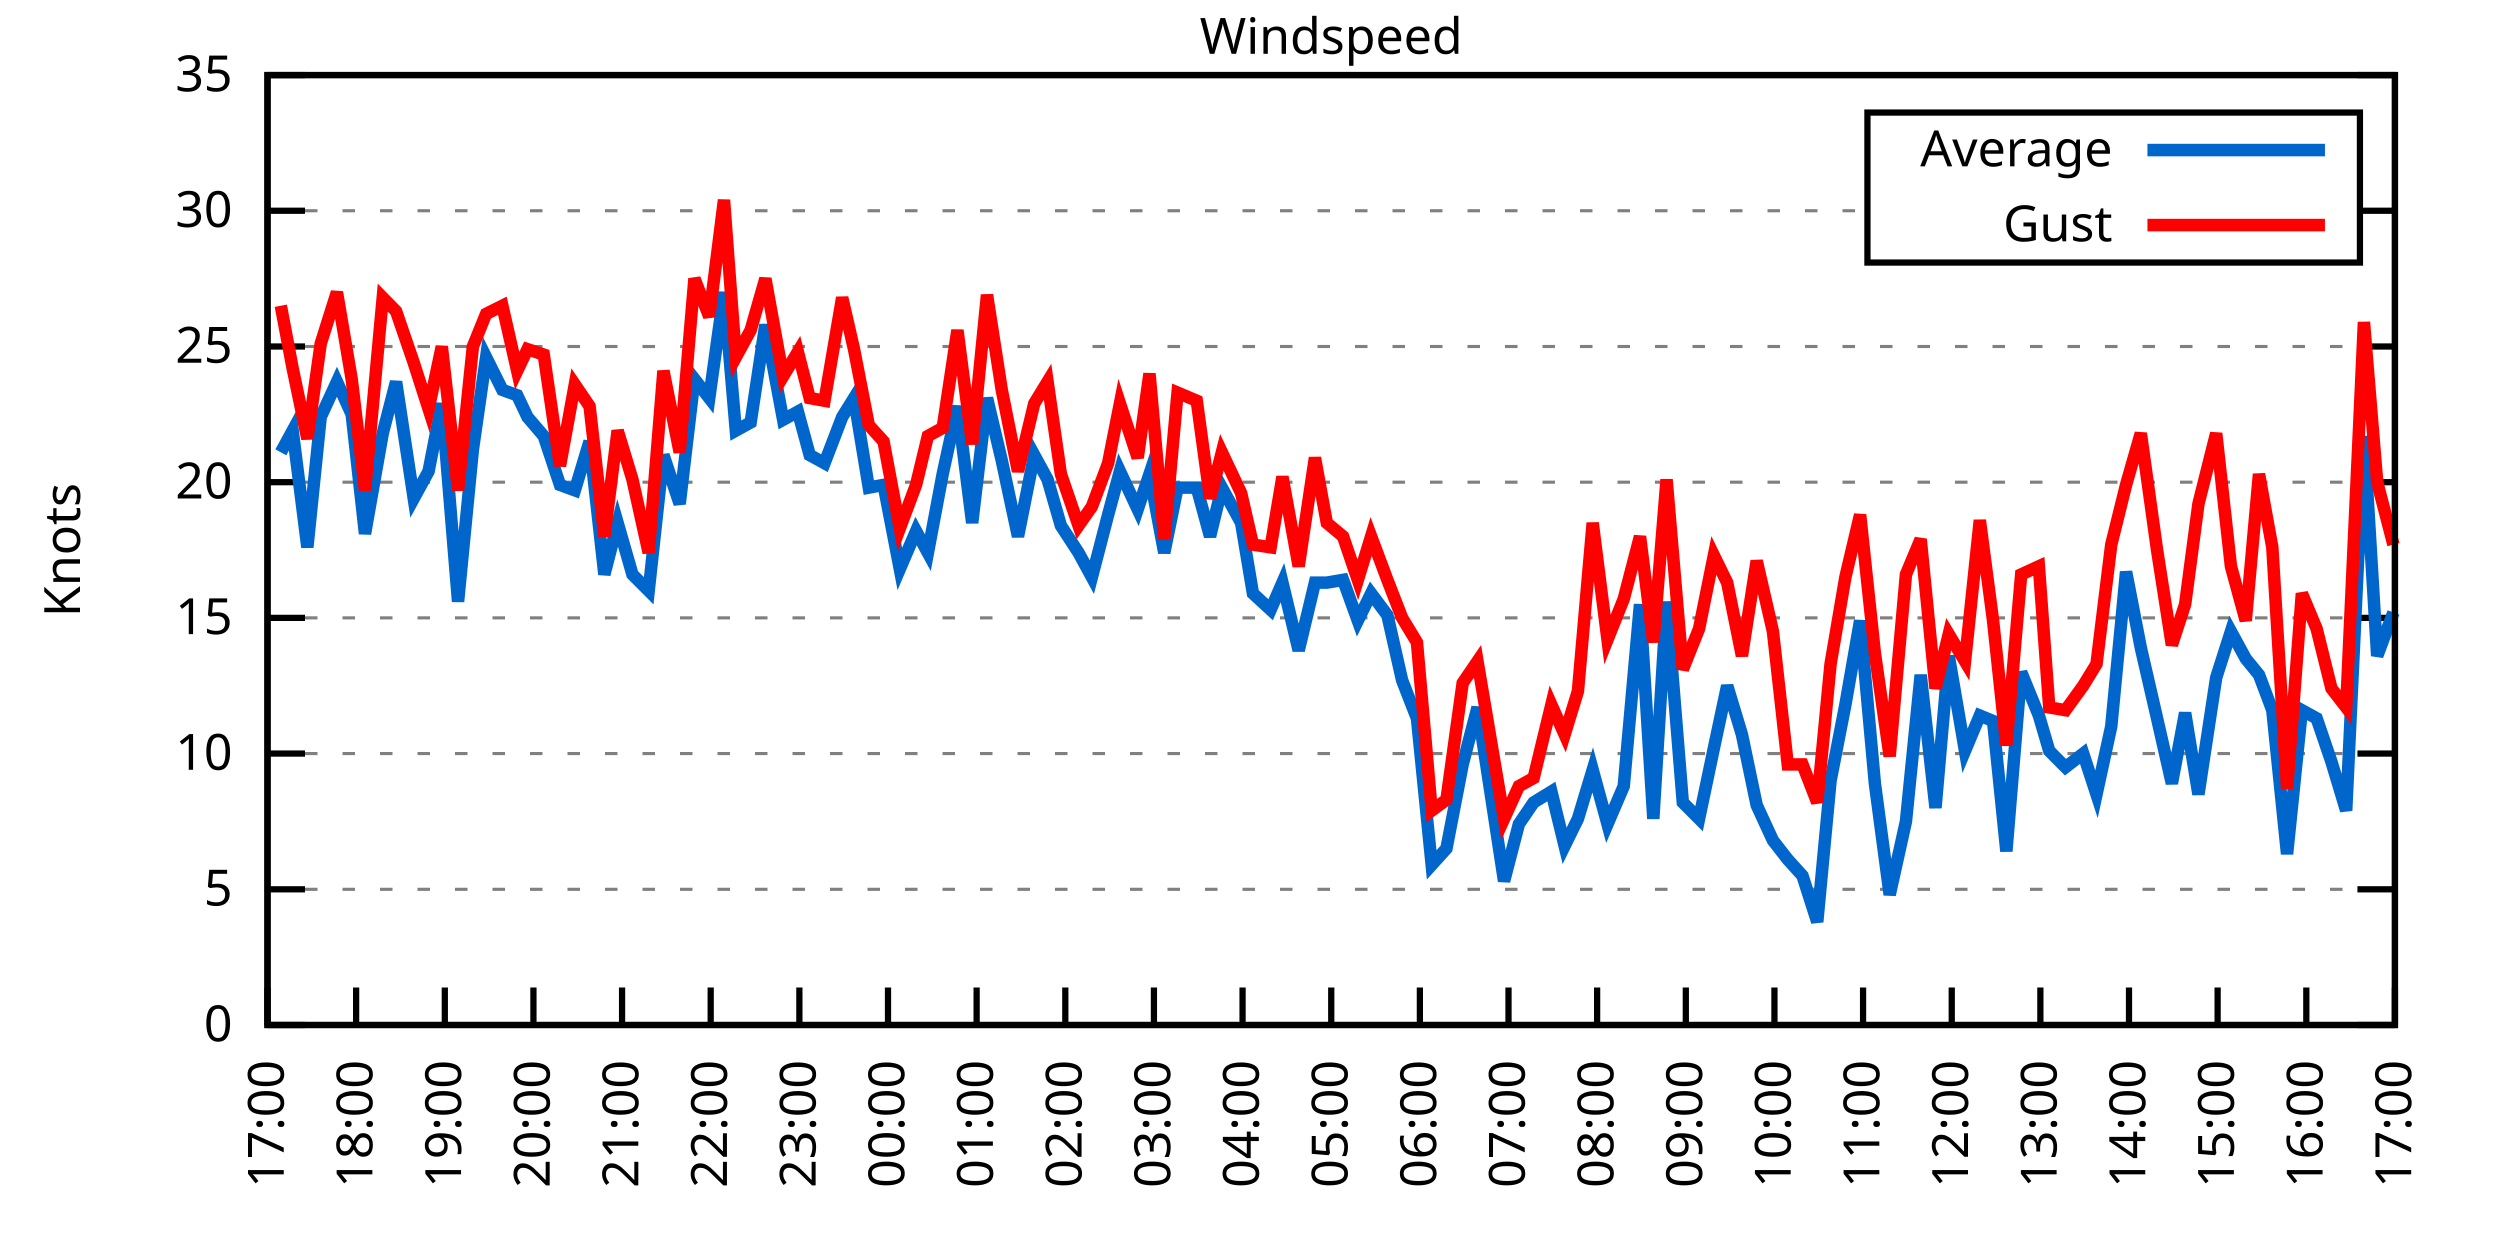
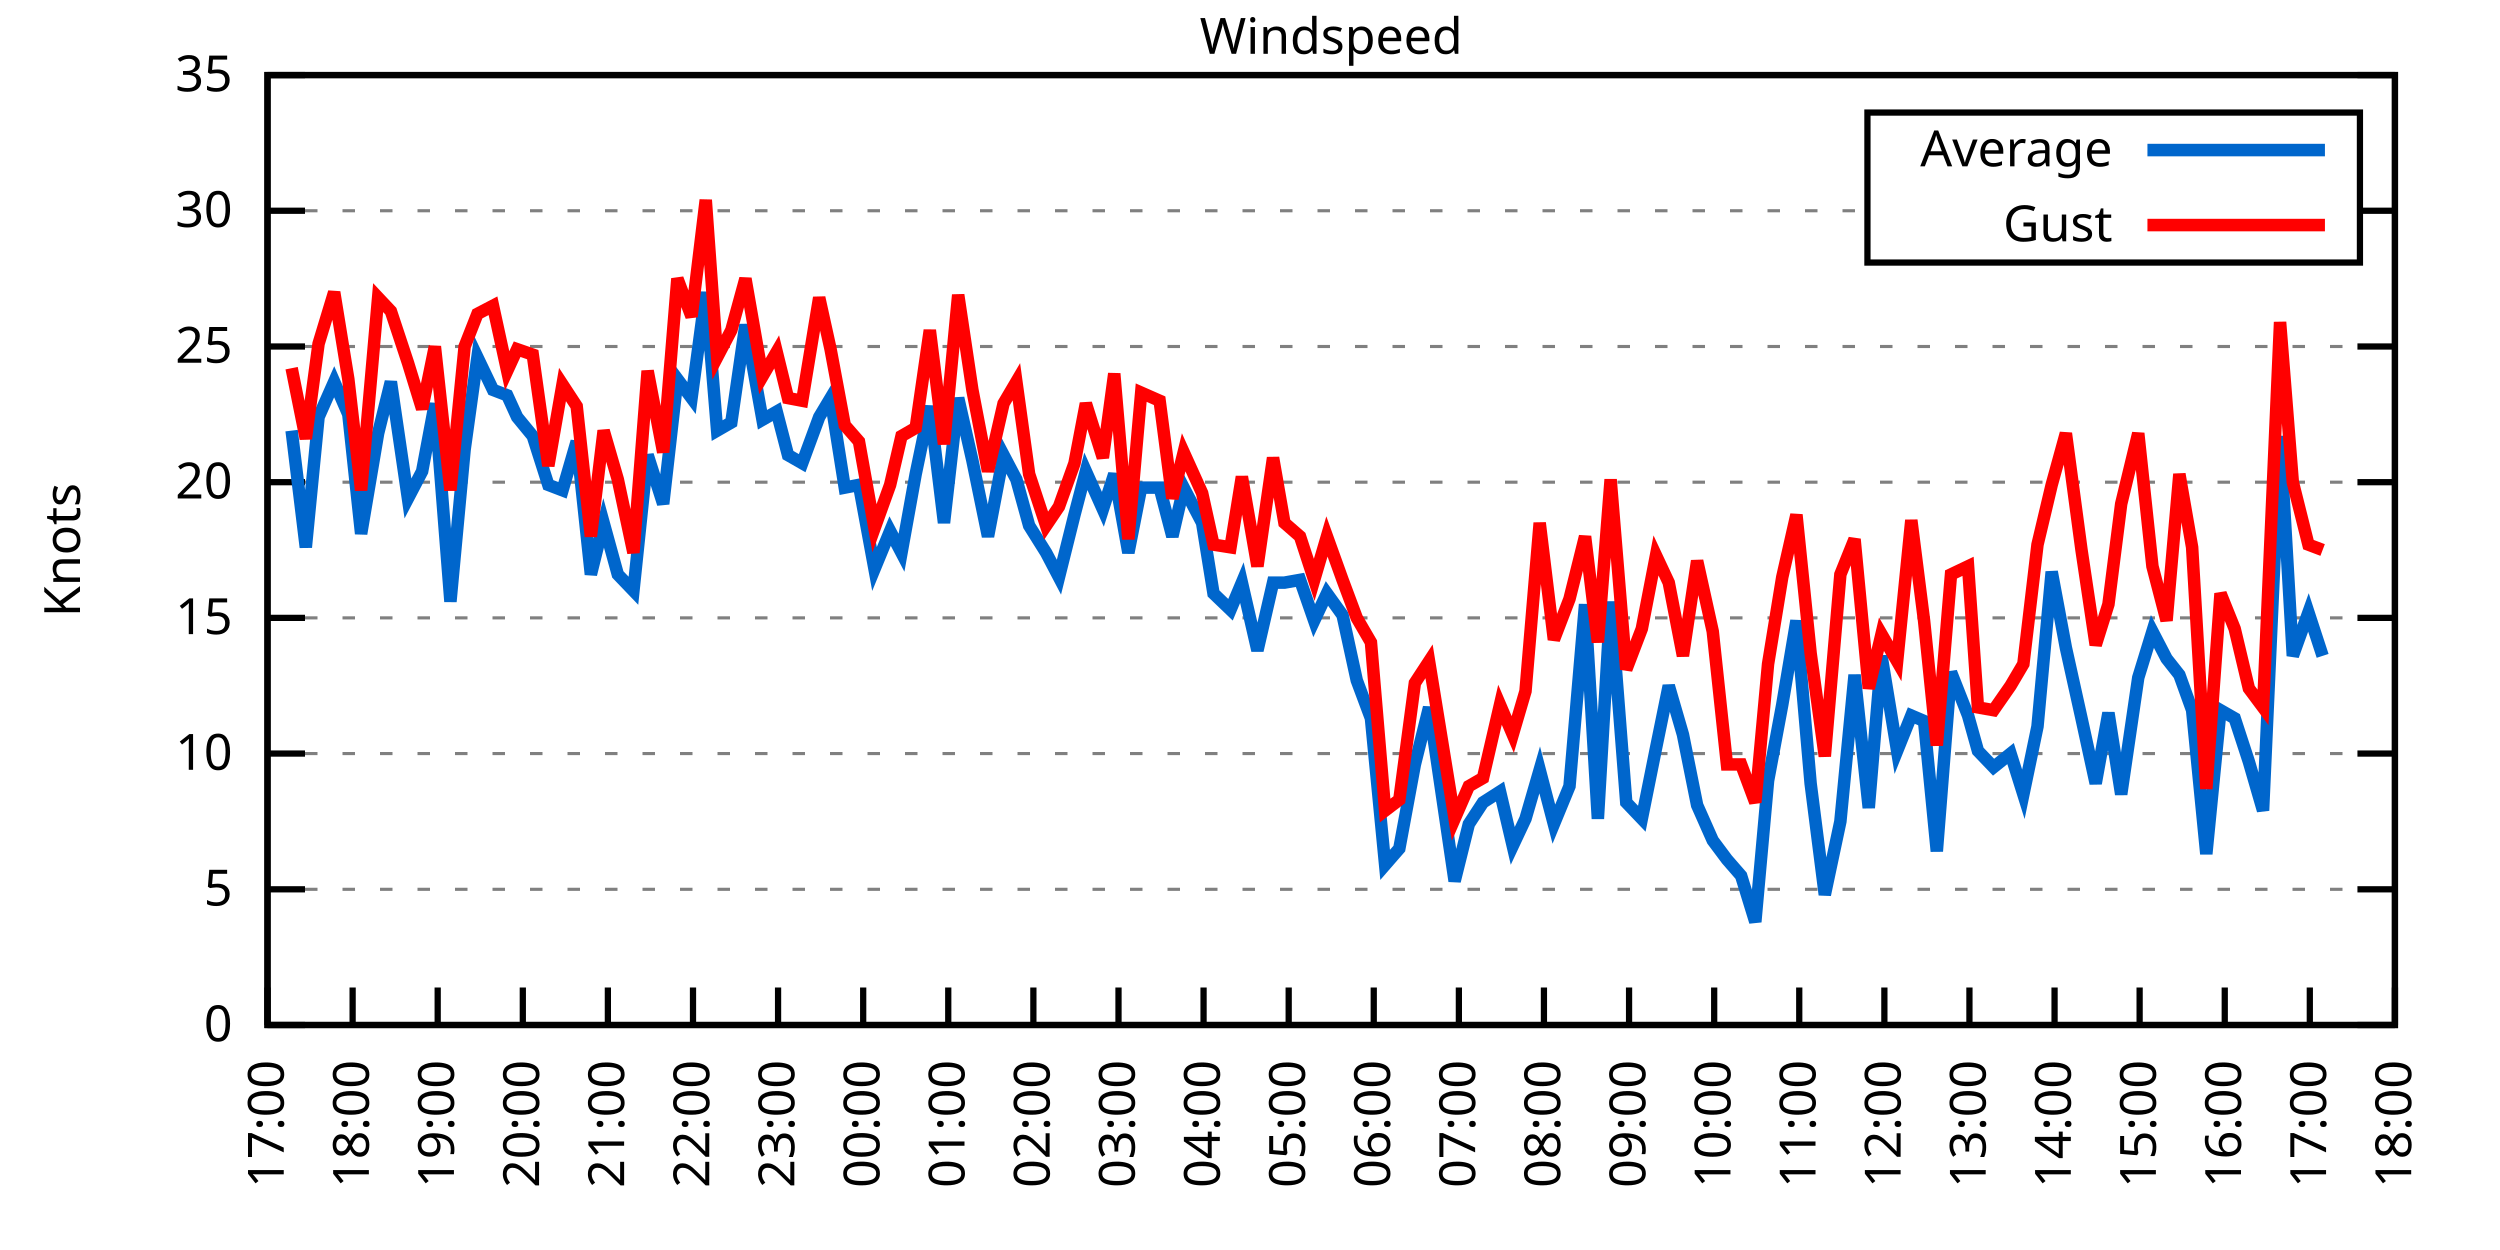
<svg xmlns="http://www.w3.org/2000/svg" xmlns:xlink="http://www.w3.org/1999/xlink" width="400" height="200" viewBox="0 0 400 200">
  <g id="gnuplot_canvas">
    <rect x="0" y="0" width="400" height="200" fill="none" />
    <defs>
      <circle id="gpDot" r="0.5" stroke-width="0.5" stroke="currentColor" />
      <path id="gpPt0" stroke-width="0.333" stroke="currentColor" d="M-1,0 h2 M0,-1 v2" />
      <path id="gpPt1" stroke-width="0.333" stroke="currentColor" d="M-1,-1 L1,1 M1,-1 L-1,1" />
      <path id="gpPt2" stroke-width="0.333" stroke="currentColor" d="M-1,0 L1,0 M0,-1 L0,1 M-1,-1 L1,1 M-1,1 L1,-1" />
      <rect id="gpPt3" stroke-width="0.333" stroke="currentColor" x="-1" y="-1" width="2" height="2" />
      <rect id="gpPt4" stroke-width="0.333" stroke="currentColor" fill="currentColor" x="-1" y="-1" width="2" height="2" />
      <circle id="gpPt5" stroke-width="0.333" stroke="currentColor" cx="0" cy="0" r="1" />
      <use xlink:href="#gpPt5" id="gpPt6" fill="currentColor" stroke="none" />
      <path id="gpPt7" stroke-width="0.333" stroke="currentColor" d="M0,-1.33 L-1.33,0.67 L1.33,0.67 z" />
      <use xlink:href="#gpPt7" id="gpPt8" fill="currentColor" stroke="none" />
      <use xlink:href="#gpPt7" id="gpPt9" stroke="currentColor" transform="rotate(180)" />
      <use xlink:href="#gpPt9" id="gpPt10" fill="currentColor" stroke="none" />
      <use xlink:href="#gpPt3" id="gpPt11" stroke="currentColor" transform="rotate(45)" />
      <use xlink:href="#gpPt11" id="gpPt12" fill="currentColor" stroke="none" />
      <path id="gpPt13" stroke-width="0.333" stroke="currentColor" d="M0,1.330 L1.265,0.411 L0.782,-1.067 L-0.782,-1.076 L-1.265,0.411 z" />
      <use xlink:href="#gpPt13" id="gpPt14" fill="currentColor" stroke="none" />
      <filter id="textbox" filterUnits="objectBoundingBox" x="0" y="0" height="1" width="1">
        <feFlood flood-color="white" flood-opacity="1" result="bgnd" />
        <feComposite in="SourceGraphic" in2="bgnd" operator="atop" />
      </filter>
      <filter id="greybox" filterUnits="objectBoundingBox" x="0" y="0" height="1" width="1">
        <feFlood flood-color="lightgrey" flood-opacity="1" result="grey" />
        <feComposite in="SourceGraphic" in2="grey" operator="atop" />
      </filter>
    </defs>
    <g fill="none" color="white" stroke="currentColor" stroke-width="1.00" stroke-linecap="butt" stroke-linejoin="miter">
</g>
    <g fill="none" color="black" stroke="currentColor" stroke-width="1.00" stroke-linecap="butt" stroke-linejoin="miter">
      <g stroke="none" shape-rendering="crispEdges">
        <polygon fill="rgb(255, 255, 255)" points="42.80,164.00 383.18,164.00 383.18,12.02 42.80,12.02 " />
      </g>
    </g>
    <g fill="none" color="black" stroke="currentColor" stroke-width="1.00" stroke-linecap="butt" stroke-linejoin="miter">
</g>
    <g fill="none" color="black" stroke="black" stroke-width="0.50" stroke-linecap="butt" stroke-linejoin="miter">
</g>
    <g fill="none" color="gray" stroke="currentColor" stroke-width="0.50" stroke-linecap="butt" stroke-linejoin="miter">
      <path stroke="gray" stroke-dasharray="2,4" class="gridline" d="M42.80,164.00 L383.19,164.00  " />
    </g>
    <g fill="none" color="gray" stroke="gray" stroke-width="1.00" stroke-linecap="butt" stroke-linejoin="miter">
</g>
    <g fill="none" color="black" stroke="currentColor" stroke-width="1.00" stroke-linecap="butt" stroke-linejoin="miter">
      <path stroke="black" d="M42.80,164.00 L48.80,164.00 M383.19,164.00 L377.19,164.00  " />
      <g transform="translate(37.20,166.60)" stroke="none" fill="black" font-family="Sans" font-size="8.00" text-anchor="end">
        <text>
          <tspan font-family="Sans"> 0</tspan>
        </text>
      </g>
    </g>
    <g fill="none" color="black" stroke="currentColor" stroke-width="1.00" stroke-linecap="butt" stroke-linejoin="miter">
</g>
    <g fill="none" color="black" stroke="black" stroke-width="0.50" stroke-linecap="butt" stroke-linejoin="miter">
</g>
    <g fill="none" color="gray" stroke="currentColor" stroke-width="0.50" stroke-linecap="butt" stroke-linejoin="miter">
      <path stroke="gray" stroke-dasharray="2,4" class="gridline" d="M42.80,142.29 L383.19,142.29  " />
    </g>
    <g fill="none" color="gray" stroke="gray" stroke-width="1.00" stroke-linecap="butt" stroke-linejoin="miter">
</g>
    <g fill="none" color="black" stroke="currentColor" stroke-width="1.00" stroke-linecap="butt" stroke-linejoin="miter">
      <path stroke="black" d="M42.80,142.29 L48.80,142.29 M383.19,142.29 L377.19,142.29  " />
      <g transform="translate(37.20,144.89)" stroke="none" fill="black" font-family="Sans" font-size="8.00" text-anchor="end">
        <text>
          <tspan font-family="Sans"> 5</tspan>
        </text>
      </g>
    </g>
    <g fill="none" color="black" stroke="currentColor" stroke-width="1.00" stroke-linecap="butt" stroke-linejoin="miter">
</g>
    <g fill="none" color="black" stroke="black" stroke-width="0.50" stroke-linecap="butt" stroke-linejoin="miter">
</g>
    <g fill="none" color="gray" stroke="currentColor" stroke-width="0.50" stroke-linecap="butt" stroke-linejoin="miter">
      <path stroke="gray" stroke-dasharray="2,4" class="gridline" d="M42.80,120.57 L383.19,120.57  " />
    </g>
    <g fill="none" color="gray" stroke="gray" stroke-width="1.00" stroke-linecap="butt" stroke-linejoin="miter">
</g>
    <g fill="none" color="black" stroke="currentColor" stroke-width="1.00" stroke-linecap="butt" stroke-linejoin="miter">
      <path stroke="black" d="M42.80,120.57 L48.80,120.57 M383.19,120.57 L377.19,120.57  " />
      <g transform="translate(37.20,123.17)" stroke="none" fill="black" font-family="Sans" font-size="8.00" text-anchor="end">
        <text>
          <tspan font-family="Sans"> 10</tspan>
        </text>
      </g>
    </g>
    <g fill="none" color="black" stroke="currentColor" stroke-width="1.00" stroke-linecap="butt" stroke-linejoin="miter">
</g>
    <g fill="none" color="black" stroke="black" stroke-width="0.50" stroke-linecap="butt" stroke-linejoin="miter">
</g>
    <g fill="none" color="gray" stroke="currentColor" stroke-width="0.50" stroke-linecap="butt" stroke-linejoin="miter">
      <path stroke="gray" stroke-dasharray="2,4" class="gridline" d="M42.80,98.86 L383.19,98.86  " />
    </g>
    <g fill="none" color="gray" stroke="gray" stroke-width="1.00" stroke-linecap="butt" stroke-linejoin="miter">
</g>
    <g fill="none" color="black" stroke="currentColor" stroke-width="1.00" stroke-linecap="butt" stroke-linejoin="miter">
      <path stroke="black" d="M42.80,98.86 L48.80,98.86 M383.19,98.86 L377.19,98.86  " />
      <g transform="translate(37.20,101.46)" stroke="none" fill="black" font-family="Sans" font-size="8.00" text-anchor="end">
        <text>
          <tspan font-family="Sans"> 15</tspan>
        </text>
      </g>
    </g>
    <g fill="none" color="black" stroke="currentColor" stroke-width="1.00" stroke-linecap="butt" stroke-linejoin="miter">
</g>
    <g fill="none" color="black" stroke="black" stroke-width="0.50" stroke-linecap="butt" stroke-linejoin="miter">
</g>
    <g fill="none" color="gray" stroke="currentColor" stroke-width="0.50" stroke-linecap="butt" stroke-linejoin="miter">
      <path stroke="gray" stroke-dasharray="2,4" class="gridline" d="M42.80,77.15 L383.19,77.15  " />
    </g>
    <g fill="none" color="gray" stroke="gray" stroke-width="1.00" stroke-linecap="butt" stroke-linejoin="miter">
</g>
    <g fill="none" color="black" stroke="currentColor" stroke-width="1.00" stroke-linecap="butt" stroke-linejoin="miter">
      <path stroke="black" d="M42.80,77.15 L48.80,77.15 M383.19,77.15 L377.19,77.15  " />
      <g transform="translate(37.20,79.75)" stroke="none" fill="black" font-family="Sans" font-size="8.00" text-anchor="end">
        <text>
          <tspan font-family="Sans"> 20</tspan>
        </text>
      </g>
    </g>
    <g fill="none" color="black" stroke="currentColor" stroke-width="1.00" stroke-linecap="butt" stroke-linejoin="miter">
</g>
    <g fill="none" color="black" stroke="black" stroke-width="0.50" stroke-linecap="butt" stroke-linejoin="miter">
</g>
    <g fill="none" color="gray" stroke="currentColor" stroke-width="0.50" stroke-linecap="butt" stroke-linejoin="miter">
      <path stroke="gray" stroke-dasharray="2,4" class="gridline" d="M42.80,55.44 L383.19,55.44  " />
    </g>
    <g fill="none" color="gray" stroke="gray" stroke-width="1.00" stroke-linecap="butt" stroke-linejoin="miter">
</g>
    <g fill="none" color="black" stroke="currentColor" stroke-width="1.00" stroke-linecap="butt" stroke-linejoin="miter">
      <path stroke="black" d="M42.80,55.44 L48.80,55.44 M383.19,55.44 L377.19,55.44  " />
      <g transform="translate(37.20,58.04)" stroke="none" fill="black" font-family="Sans" font-size="8.00" text-anchor="end">
        <text>
          <tspan font-family="Sans"> 25</tspan>
        </text>
      </g>
    </g>
    <g fill="none" color="black" stroke="currentColor" stroke-width="1.00" stroke-linecap="butt" stroke-linejoin="miter">
</g>
    <g fill="none" color="black" stroke="black" stroke-width="0.50" stroke-linecap="butt" stroke-linejoin="miter">
</g>
    <g fill="none" color="gray" stroke="currentColor" stroke-width="0.50" stroke-linecap="butt" stroke-linejoin="miter">
      <path stroke="gray" stroke-dasharray="2,4" class="gridline" d="M42.80,33.72 L298.79,33.72 M377.59,33.72 L383.19,33.72  " />
    </g>
    <g fill="none" color="gray" stroke="gray" stroke-width="1.00" stroke-linecap="butt" stroke-linejoin="miter">
</g>
    <g fill="none" color="black" stroke="currentColor" stroke-width="1.00" stroke-linecap="butt" stroke-linejoin="miter">
      <path stroke="black" d="M42.80,33.72 L48.80,33.72 M383.19,33.72 L377.19,33.72  " />
      <g transform="translate(37.20,36.32)" stroke="none" fill="black" font-family="Sans" font-size="8.00" text-anchor="end">
        <text>
          <tspan font-family="Sans"> 30</tspan>
        </text>
      </g>
    </g>
    <g fill="none" color="black" stroke="currentColor" stroke-width="1.00" stroke-linecap="butt" stroke-linejoin="miter">
</g>
    <g fill="none" color="black" stroke="black" stroke-width="0.50" stroke-linecap="butt" stroke-linejoin="miter">
</g>
    <g fill="none" color="gray" stroke="currentColor" stroke-width="0.50" stroke-linecap="butt" stroke-linejoin="miter">
      <path stroke="gray" stroke-dasharray="2,4" class="gridline" d="M42.80,12.01 L383.19,12.01  " />
    </g>
    <g fill="none" color="gray" stroke="gray" stroke-width="1.00" stroke-linecap="butt" stroke-linejoin="miter">
</g>
    <g fill="none" color="black" stroke="currentColor" stroke-width="1.00" stroke-linecap="butt" stroke-linejoin="miter">
      <path stroke="black" d="M42.80,12.01 L48.80,12.01 M383.19,12.01 L377.19,12.01  " />
      <g transform="translate(37.20,14.61)" stroke="none" fill="black" font-family="Sans" font-size="8.00" text-anchor="end">
        <text>
          <tspan font-family="Sans"> 35</tspan>
        </text>
      </g>
    </g>
    <g fill="none" color="black" stroke="currentColor" stroke-width="1.00" stroke-linecap="butt" stroke-linejoin="miter">
      <path stroke="black" d="M42.80,164.00 L42.80,158.00  " />
      <g transform="translate(45.40,169.60) rotate(270.00)" stroke="none" fill="black" font-family="Sans" font-size="8.00" text-anchor="end">
        <text>
          <tspan font-family="Sans">17:00</tspan>
        </text>
      </g>
    </g>
    <g fill="none" color="black" stroke="currentColor" stroke-width="1.00" stroke-linecap="butt" stroke-linejoin="miter">
-       <path stroke="black" d="M56.98,164.00 L56.98,158.00  " />
-       <g transform="translate(59.58,169.60) rotate(270.00)" stroke="none" fill="black" font-family="Sans" font-size="8.00" text-anchor="end">
+       <path stroke="black" d="M56.42,164.00 L56.42,158.00  " />
+       <g transform="translate(59.02,169.60) rotate(270.00)" stroke="none" fill="black" font-family="Sans" font-size="8.00" text-anchor="end">
        <text>
          <tspan font-family="Sans">18:00</tspan>
        </text>
      </g>
    </g>
    <g fill="none" color="black" stroke="currentColor" stroke-width="1.00" stroke-linecap="butt" stroke-linejoin="miter">
-       <path stroke="black" d="M71.17,164.00 L71.17,158.00  " />
-       <g transform="translate(73.77,169.60) rotate(270.00)" stroke="none" fill="black" font-family="Sans" font-size="8.00" text-anchor="end">
+       <path stroke="black" d="M70.03,164.00 L70.03,158.00  " />
+       <g transform="translate(72.63,169.60) rotate(270.00)" stroke="none" fill="black" font-family="Sans" font-size="8.00" text-anchor="end">
        <text>
          <tspan font-family="Sans">19:00</tspan>
        </text>
      </g>
    </g>
    <g fill="none" color="black" stroke="currentColor" stroke-width="1.00" stroke-linecap="butt" stroke-linejoin="miter">
-       <path stroke="black" d="M85.35,164.00 L85.35,158.00  " />
-       <g transform="translate(87.95,169.60) rotate(270.00)" stroke="none" fill="black" font-family="Sans" font-size="8.00" text-anchor="end">
+       <path stroke="black" d="M83.65,164.00 L83.65,158.00  " />
+       <g transform="translate(86.25,169.60) rotate(270.00)" stroke="none" fill="black" font-family="Sans" font-size="8.00" text-anchor="end">
        <text>
          <tspan font-family="Sans">20:00</tspan>
        </text>
      </g>
    </g>
    <g fill="none" color="black" stroke="currentColor" stroke-width="1.00" stroke-linecap="butt" stroke-linejoin="miter">
-       <path stroke="black" d="M99.53,164.00 L99.53,158.00  " />
-       <g transform="translate(102.13,169.60) rotate(270.00)" stroke="none" fill="black" font-family="Sans" font-size="8.00" text-anchor="end">
+       <path stroke="black" d="M97.26,164.00 L97.26,158.00  " />
+       <g transform="translate(99.86,169.60) rotate(270.00)" stroke="none" fill="black" font-family="Sans" font-size="8.00" text-anchor="end">
        <text>
          <tspan font-family="Sans">21:00</tspan>
        </text>
      </g>
    </g>
    <g fill="none" color="black" stroke="currentColor" stroke-width="1.00" stroke-linecap="butt" stroke-linejoin="miter">
-       <path stroke="black" d="M113.71,164.00 L113.71,158.00  " />
-       <g transform="translate(116.31,169.60) rotate(270.00)" stroke="none" fill="black" font-family="Sans" font-size="8.00" text-anchor="end">
+       <path stroke="black" d="M110.88,164.00 L110.88,158.00  " />
+       <g transform="translate(113.48,169.60) rotate(270.00)" stroke="none" fill="black" font-family="Sans" font-size="8.00" text-anchor="end">
        <text>
          <tspan font-family="Sans">22:00</tspan>
        </text>
      </g>
    </g>
    <g fill="none" color="black" stroke="currentColor" stroke-width="1.00" stroke-linecap="butt" stroke-linejoin="miter">
-       <path stroke="black" d="M127.90,164.00 L127.90,158.00  " />
-       <g transform="translate(130.50,169.60) rotate(270.00)" stroke="none" fill="black" font-family="Sans" font-size="8.00" text-anchor="end">
+       <path stroke="black" d="M124.49,164.00 L124.49,158.00  " />
+       <g transform="translate(127.09,169.60) rotate(270.00)" stroke="none" fill="black" font-family="Sans" font-size="8.00" text-anchor="end">
        <text>
          <tspan font-family="Sans">23:00</tspan>
        </text>
      </g>
    </g>
    <g fill="none" color="black" stroke="currentColor" stroke-width="1.00" stroke-linecap="butt" stroke-linejoin="miter">
-       <path stroke="black" d="M142.08,164.00 L142.08,158.00  " />
-       <g transform="translate(144.68,169.60) rotate(270.00)" stroke="none" fill="black" font-family="Sans" font-size="8.00" text-anchor="end">
+       <path stroke="black" d="M138.11,164.00 L138.11,158.00  " />
+       <g transform="translate(140.71,169.60) rotate(270.00)" stroke="none" fill="black" font-family="Sans" font-size="8.00" text-anchor="end">
        <text>
          <tspan font-family="Sans">00:00</tspan>
        </text>
      </g>
    </g>
    <g fill="none" color="black" stroke="currentColor" stroke-width="1.00" stroke-linecap="butt" stroke-linejoin="miter">
-       <path stroke="black" d="M156.26,164.00 L156.26,158.00  " />
-       <g transform="translate(158.86,169.60) rotate(270.00)" stroke="none" fill="black" font-family="Sans" font-size="8.00" text-anchor="end">
+       <path stroke="black" d="M151.72,164.00 L151.72,158.00  " />
+       <g transform="translate(154.32,169.60) rotate(270.00)" stroke="none" fill="black" font-family="Sans" font-size="8.00" text-anchor="end">
        <text>
          <tspan font-family="Sans">01:00</tspan>
        </text>
      </g>
    </g>
    <g fill="none" color="black" stroke="currentColor" stroke-width="1.00" stroke-linecap="butt" stroke-linejoin="miter">
-       <path stroke="black" d="M170.45,164.00 L170.45,158.00  " />
-       <g transform="translate(173.05,169.60) rotate(270.00)" stroke="none" fill="black" font-family="Sans" font-size="8.00" text-anchor="end">
+       <path stroke="black" d="M165.34,164.00 L165.34,158.00  " />
+       <g transform="translate(167.94,169.60) rotate(270.00)" stroke="none" fill="black" font-family="Sans" font-size="8.00" text-anchor="end">
        <text>
          <tspan font-family="Sans">02:00</tspan>
        </text>
      </g>
    </g>
    <g fill="none" color="black" stroke="currentColor" stroke-width="1.00" stroke-linecap="butt" stroke-linejoin="miter">
-       <path stroke="black" d="M184.63,164.00 L184.63,158.00  " />
-       <g transform="translate(187.23,169.60) rotate(270.00)" stroke="none" fill="black" font-family="Sans" font-size="8.00" text-anchor="end">
+       <path stroke="black" d="M178.96,164.00 L178.96,158.00  " />
+       <g transform="translate(181.56,169.60) rotate(270.00)" stroke="none" fill="black" font-family="Sans" font-size="8.00" text-anchor="end">
        <text>
          <tspan font-family="Sans">03:00</tspan>
        </text>
      </g>
    </g>
    <g fill="none" color="black" stroke="currentColor" stroke-width="1.00" stroke-linecap="butt" stroke-linejoin="miter">
-       <path stroke="black" d="M198.81,164.00 L198.81,158.00  " />
-       <g transform="translate(201.41,169.60) rotate(270.00)" stroke="none" fill="black" font-family="Sans" font-size="8.00" text-anchor="end">
+       <path stroke="black" d="M192.57,164.00 L192.57,158.00  " />
+       <g transform="translate(195.17,169.60) rotate(270.00)" stroke="none" fill="black" font-family="Sans" font-size="8.00" text-anchor="end">
        <text>
          <tspan font-family="Sans">04:00</tspan>
        </text>
      </g>
    </g>
    <g fill="none" color="black" stroke="currentColor" stroke-width="1.00" stroke-linecap="butt" stroke-linejoin="miter">
-       <path stroke="black" d="M213.00,164.00 L213.00,158.00  " />
-       <g transform="translate(215.60,169.60) rotate(270.00)" stroke="none" fill="black" font-family="Sans" font-size="8.00" text-anchor="end">
+       <path stroke="black" d="M206.19,164.00 L206.19,158.00  " />
+       <g transform="translate(208.79,169.60) rotate(270.00)" stroke="none" fill="black" font-family="Sans" font-size="8.00" text-anchor="end">
        <text>
          <tspan font-family="Sans">05:00</tspan>
        </text>
      </g>
    </g>
    <g fill="none" color="black" stroke="currentColor" stroke-width="1.00" stroke-linecap="butt" stroke-linejoin="miter">
-       <path stroke="black" d="M227.18,164.00 L227.18,158.00  " />
-       <g transform="translate(229.78,169.60) rotate(270.00)" stroke="none" fill="black" font-family="Sans" font-size="8.00" text-anchor="end">
+       <path stroke="black" d="M219.80,164.00 L219.80,158.00  " />
+       <g transform="translate(222.40,169.60) rotate(270.00)" stroke="none" fill="black" font-family="Sans" font-size="8.00" text-anchor="end">
        <text>
          <tspan font-family="Sans">06:00</tspan>
        </text>
      </g>
    </g>
    <g fill="none" color="black" stroke="currentColor" stroke-width="1.00" stroke-linecap="butt" stroke-linejoin="miter">
-       <path stroke="black" d="M241.36,164.00 L241.36,158.00  " />
-       <g transform="translate(243.96,169.60) rotate(270.00)" stroke="none" fill="black" font-family="Sans" font-size="8.00" text-anchor="end">
+       <path stroke="black" d="M233.42,164.00 L233.42,158.00  " />
+       <g transform="translate(236.02,169.60) rotate(270.00)" stroke="none" fill="black" font-family="Sans" font-size="8.00" text-anchor="end">
        <text>
          <tspan font-family="Sans">07:00</tspan>
        </text>
      </g>
    </g>
    <g fill="none" color="black" stroke="currentColor" stroke-width="1.00" stroke-linecap="butt" stroke-linejoin="miter">
-       <path stroke="black" d="M255.54,164.00 L255.54,158.00  " />
-       <g transform="translate(258.14,169.60) rotate(270.00)" stroke="none" fill="black" font-family="Sans" font-size="8.00" text-anchor="end">
+       <path stroke="black" d="M247.03,164.00 L247.03,158.00  " />
+       <g transform="translate(249.63,169.60) rotate(270.00)" stroke="none" fill="black" font-family="Sans" font-size="8.00" text-anchor="end">
        <text>
          <tspan font-family="Sans">08:00</tspan>
        </text>
      </g>
    </g>
    <g fill="none" color="black" stroke="currentColor" stroke-width="1.00" stroke-linecap="butt" stroke-linejoin="miter">
-       <path stroke="black" d="M269.73,164.00 L269.73,158.00  " />
-       <g transform="translate(272.33,169.60) rotate(270.00)" stroke="none" fill="black" font-family="Sans" font-size="8.00" text-anchor="end">
+       <path stroke="black" d="M260.65,164.00 L260.65,158.00  " />
+       <g transform="translate(263.25,169.60) rotate(270.00)" stroke="none" fill="black" font-family="Sans" font-size="8.00" text-anchor="end">
        <text>
          <tspan font-family="Sans">09:00</tspan>
        </text>
      </g>
    </g>
    <g fill="none" color="black" stroke="currentColor" stroke-width="1.00" stroke-linecap="butt" stroke-linejoin="miter">
-       <path stroke="black" d="M283.91,164.00 L283.91,158.00  " />
-       <g transform="translate(286.51,169.60) rotate(270.00)" stroke="none" fill="black" font-family="Sans" font-size="8.00" text-anchor="end">
+       <path stroke="black" d="M274.27,164.00 L274.27,158.00  " />
+       <g transform="translate(276.87,169.60) rotate(270.00)" stroke="none" fill="black" font-family="Sans" font-size="8.00" text-anchor="end">
        <text>
          <tspan font-family="Sans">10:00</tspan>
        </text>
      </g>
    </g>
    <g fill="none" color="black" stroke="currentColor" stroke-width="1.00" stroke-linecap="butt" stroke-linejoin="miter">
-       <path stroke="black" d="M298.09,164.00 L298.09,158.00  " />
-       <g transform="translate(300.69,169.60) rotate(270.00)" stroke="none" fill="black" font-family="Sans" font-size="8.00" text-anchor="end">
+       <path stroke="black" d="M287.88,164.00 L287.88,158.00  " />
+       <g transform="translate(290.48,169.60) rotate(270.00)" stroke="none" fill="black" font-family="Sans" font-size="8.00" text-anchor="end">
        <text>
          <tspan font-family="Sans">11:00</tspan>
        </text>
      </g>
    </g>
    <g fill="none" color="black" stroke="currentColor" stroke-width="1.00" stroke-linecap="butt" stroke-linejoin="miter">
-       <path stroke="black" d="M312.28,164.00 L312.28,158.00  " />
-       <g transform="translate(314.88,169.60) rotate(270.00)" stroke="none" fill="black" font-family="Sans" font-size="8.00" text-anchor="end">
+       <path stroke="black" d="M301.50,164.00 L301.50,158.00  " />
+       <g transform="translate(304.10,169.60) rotate(270.00)" stroke="none" fill="black" font-family="Sans" font-size="8.00" text-anchor="end">
        <text>
          <tspan font-family="Sans">12:00</tspan>
        </text>
      </g>
    </g>
    <g fill="none" color="black" stroke="currentColor" stroke-width="1.00" stroke-linecap="butt" stroke-linejoin="miter">
-       <path stroke="black" d="M326.46,164.00 L326.46,158.00  " />
-       <g transform="translate(329.06,169.60) rotate(270.00)" stroke="none" fill="black" font-family="Sans" font-size="8.00" text-anchor="end">
+       <path stroke="black" d="M315.11,164.00 L315.11,158.00  " />
+       <g transform="translate(317.71,169.60) rotate(270.00)" stroke="none" fill="black" font-family="Sans" font-size="8.00" text-anchor="end">
        <text>
          <tspan font-family="Sans">13:00</tspan>
        </text>
      </g>
    </g>
    <g fill="none" color="black" stroke="currentColor" stroke-width="1.00" stroke-linecap="butt" stroke-linejoin="miter">
-       <path stroke="black" d="M340.64,164.00 L340.64,158.00  " />
-       <g transform="translate(343.24,169.60) rotate(270.00)" stroke="none" fill="black" font-family="Sans" font-size="8.00" text-anchor="end">
+       <path stroke="black" d="M328.73,164.00 L328.73,158.00  " />
+       <g transform="translate(331.33,169.60) rotate(270.00)" stroke="none" fill="black" font-family="Sans" font-size="8.00" text-anchor="end">
        <text>
          <tspan font-family="Sans">14:00</tspan>
        </text>
      </g>
    </g>
    <g fill="none" color="black" stroke="currentColor" stroke-width="1.00" stroke-linecap="butt" stroke-linejoin="miter">
-       <path stroke="black" d="M354.82,164.00 L354.82,158.00  " />
-       <g transform="translate(357.42,169.60) rotate(270.00)" stroke="none" fill="black" font-family="Sans" font-size="8.00" text-anchor="end">
+       <path stroke="black" d="M342.34,164.00 L342.34,158.00  " />
+       <g transform="translate(344.94,169.60) rotate(270.00)" stroke="none" fill="black" font-family="Sans" font-size="8.00" text-anchor="end">
        <text>
          <tspan font-family="Sans">15:00</tspan>
        </text>
      </g>
    </g>
    <g fill="none" color="black" stroke="currentColor" stroke-width="1.00" stroke-linecap="butt" stroke-linejoin="miter">
-       <path stroke="black" d="M369.01,164.00 L369.01,158.00  " />
-       <g transform="translate(371.61,169.60) rotate(270.00)" stroke="none" fill="black" font-family="Sans" font-size="8.00" text-anchor="end">
+       <path stroke="black" d="M355.96,164.00 L355.96,158.00  " />
+       <g transform="translate(358.56,169.60) rotate(270.00)" stroke="none" fill="black" font-family="Sans" font-size="8.00" text-anchor="end">
        <text>
          <tspan font-family="Sans">16:00</tspan>
+         </text>
+       </g>
+     </g>
+     <g fill="none" color="black" stroke="currentColor" stroke-width="1.00" stroke-linecap="butt" stroke-linejoin="miter">
+       <path stroke="black" d="M369.57,164.00 L369.57,158.00  " />
+       <g transform="translate(372.17,169.60) rotate(270.00)" stroke="none" fill="black" font-family="Sans" font-size="8.00" text-anchor="end">
+         <text>
+           <tspan font-family="Sans">17:00</tspan>
        </text>
      </g>
    </g>
    <g fill="none" color="black" stroke="currentColor" stroke-width="1.00" stroke-linecap="butt" stroke-linejoin="miter">
      <path stroke="black" d="M383.19,164.00 L383.19,158.00  " />
      <g transform="translate(385.79,169.60) rotate(270.00)" stroke="none" fill="black" font-family="Sans" font-size="8.00" text-anchor="end">
        <text>
-           <tspan font-family="Sans">17:00</tspan>
+           <tspan font-family="Sans">18:00</tspan>
        </text>
      </g>
    </g>
    <g fill="none" color="black" stroke="currentColor" stroke-width="1.00" stroke-linecap="butt" stroke-linejoin="miter">
</g>
    <g fill="none" color="black" stroke="currentColor" stroke-width="1.00" stroke-linecap="butt" stroke-linejoin="miter">
      <path stroke="black" d="M42.80,12.01 L42.80,164.00 L383.19,164.00 L383.19,12.01 L42.80,12.01 Z  " />
    </g>
    <g fill="none" color="black" stroke="currentColor" stroke-width="1.00" stroke-linecap="butt" stroke-linejoin="miter">
</g>
    <g fill="none" color="black" stroke="currentColor" stroke-width="1.00" stroke-linecap="butt" stroke-linejoin="miter">
      <path stroke="black" d="M298.79,42.01 L298.79,18.01 L377.59,18.01 L377.59,42.01 L298.79,42.01 Z  " />
    </g>
    <g id="Windspeed_plot_1">
      <g fill="none" color="white" stroke="black" stroke-width="2.00" stroke-linecap="butt" stroke-linejoin="miter">
</g>
      <g fill="none" color="black" stroke="currentColor" stroke-width="2.00" stroke-linecap="butt" stroke-linejoin="miter">
        <g transform="translate(337.99,26.61)" stroke="none" fill="black" font-family="Sans" font-size="8.00" text-anchor="end">
          <text>
            <tspan font-family="Sans">Average</tspan>
          </text>
        </g>
      </g>
      <g fill="none" color="black" stroke="currentColor" stroke-width="2.00" stroke-linecap="butt" stroke-linejoin="miter">
-         <path stroke="rgb(  0, 102, 204)" d="M343.59,24.01 L371.99,24.01 M44.93,72.37 L46.82,68.90 L49.18,87.57 L51.31,66.73 L53.91,61.08 L56.27,66.29   L58.40,85.40 L61.24,69.33 L63.37,61.08 L66.20,79.75 L68.57,75.41 L70.69,64.56 L73.29,96.26 L75.66,71.94   L77.78,57.17 L80.38,62.38 L82.75,63.25 L84.40,66.73 L87.00,69.77 L89.60,77.58 L91.97,78.45 L94.33,70.63   L96.70,91.91 L98.82,83.66 L101.19,91.91 L103.79,94.52 L106.15,72.81 L108.75,80.62 L111.11,60.65 L113.48,63.69   L115.84,46.75 L117.73,68.90 L120.10,67.59 L122.46,51.96 L125.30,67.16 L127.66,65.86 L129.55,72.81 L131.92,74.11   L134.75,66.73 L136.64,63.69 L139.01,78.02 L141.37,77.58 L143.97,91.04 L146.57,84.97 L148.46,88.44 L150.83,75.85   L153.19,64.99 L155.55,83.66 L157.92,63.69 L160.28,73.67 L162.88,85.83 L165.48,72.81 L167.61,76.71 L169.74,84.10   L172.57,88.44 L174.70,92.35 L177.30,82.36 L179.19,75.41 L182.03,81.49 L183.92,75.85 L186.28,88.44 L188.41,78.02   L191.48,78.02 L193.61,85.83 L195.50,78.02 L198.58,83.66 L200.47,94.95 L203.30,97.56 L205.19,93.22 L207.79,104.07   L210.39,93.22 L212.29,93.22 L214.89,92.78 L217.25,99.30 L219.38,94.95 L221.98,98.43 L224.34,108.85 L226.71,114.93   L229.07,138.38 L231.43,135.77 L234.03,122.31 L236.40,113.19 L240.65,140.98 L243.02,131.86 L245.38,128.39 L248.22,126.65   L250.34,135.34 L252.47,131.00 L254.83,123.18 L257.20,131.86 L259.80,125.79 L262.40,96.69 L264.53,131.00 L266.65,96.26   L269.25,128.39 L271.85,131.00 L274.22,119.71 L276.35,109.72 L278.71,117.53 L281.07,128.83 L283.67,134.47 L286.04,137.51   L288.40,140.12 L290.76,147.50 L292.89,124.92 L295.26,112.76 L297.62,99.30 L299.98,125.35 L302.35,143.16 L304.95,131.43   L307.31,107.98 L309.68,129.26 L311.80,104.94 L314.40,120.14 L316.77,114.49 L318.89,115.36 L321.02,136.21 L323.39,107.55   L326.22,114.49 L327.88,120.14 L330.48,122.75 L333.31,120.57 L335.44,127.09 L337.80,116.23 L340.17,91.48 L342.53,103.64   L345.13,114.93 L347.50,125.35 L349.62,114.06 L351.75,127.09 L354.59,108.42 L356.95,101.03 L359.32,105.38 L361.44,107.98   L363.57,113.63 L365.93,136.64 L368.30,113.63 L370.66,114.93 L373.03,121.88 L375.39,129.69 L378.23,69.77 L380.35,104.94   L382.95,97.99  " />
+         <path stroke="rgb(  0, 102, 204)" d="M343.59,24.01 L371.99,24.01 M46.66,68.90 L48.93,87.57 L50.97,66.73 L53.47,61.08 L55.73,66.29 L57.78,85.40   L60.50,69.33 L62.54,61.08 L65.27,79.75 L67.54,75.41 L69.58,64.56 L72.07,96.26 L74.34,71.94 L76.39,57.17   L78.88,62.38 L81.15,63.25 L82.74,66.73 L85.24,69.77 L87.73,77.58 L90.00,78.45 L92.27,70.63 L94.54,91.91   L96.58,83.66 L98.85,91.91 L101.35,94.52 L103.62,72.81 L106.11,80.62 L108.38,60.65 L110.65,63.69 L112.92,46.75   L114.74,68.90 L117.01,67.59 L119.27,51.96 L122.00,67.16 L124.27,65.86 L126.08,72.81 L128.35,74.11 L131.07,66.73   L132.89,63.69 L135.16,78.02 L137.43,77.58 L139.92,91.04 L142.42,84.97 L144.24,88.44 L146.51,75.85 L148.77,64.99   L151.04,83.66 L153.31,63.69 L155.58,73.67 L158.08,85.83 L160.57,72.81 L162.62,76.71 L164.66,84.10 L167.38,88.44   L169.43,92.35 L171.92,82.36 L173.74,75.41 L176.46,81.49 L178.28,75.85 L180.54,88.44 L182.59,78.02 L185.54,78.02   L187.58,85.83 L189.39,78.02 L192.34,83.66 L194.16,94.95 L196.88,97.56 L198.70,93.22 L201.19,104.07 L203.69,93.22   L205.51,93.22 L208.00,92.78 L210.27,99.30 L212.31,94.95 L214.81,98.43 L217.08,108.85 L219.35,114.93 L221.62,138.38   L223.89,135.77 L226.38,122.31 L228.65,113.19 L232.74,140.98 L235.01,131.86 L237.28,128.39 L240.00,126.65 L242.04,135.34   L244.08,131.00 L246.35,123.18 L248.62,131.86 L251.12,125.79 L253.61,96.69 L255.66,131.00 L257.70,96.26 L260.20,128.39   L262.69,131.00 L264.96,119.71 L267.00,109.72 L269.27,117.53 L271.54,128.83 L274.04,134.47 L276.31,137.51 L278.58,140.12   L280.85,147.50 L282.89,124.92 L285.16,112.76 L287.43,99.30 L289.70,125.35 L291.97,143.16 L294.46,131.43 L296.73,107.98   L299.00,129.26 L301.04,104.94 L303.54,120.14 L305.81,114.49 L307.85,115.36 L309.89,136.21 L312.16,107.55 L314.89,114.49   L316.47,120.14 L318.97,122.75 L321.69,120.57 L323.74,127.09 L326.00,116.23 L328.27,91.48 L330.54,103.64 L333.04,114.93   L335.31,125.35 L337.35,114.06 L339.39,127.09 L342.12,108.42 L344.39,101.03 L346.65,105.38 L348.70,107.98 L350.74,113.63   L353.01,136.64 L355.28,113.63 L357.55,114.93 L359.82,121.88 L362.09,129.69 L364.81,69.77 L366.85,104.94 L369.35,97.99   L371.62,104.94  " />
      </g>
    </g>
    <g id="Windspeed_plot_2">
      <g fill="none" color="black" stroke="currentColor" stroke-width="2.00" stroke-linecap="butt" stroke-linejoin="miter">
        <g transform="translate(337.99,38.61)" stroke="none" fill="black" font-family="Sans" font-size="8.00" text-anchor="end">
          <text>
            <tspan font-family="Sans">Gust</tspan>
          </text>
        </g>
      </g>
      <g fill="none" color="black" stroke="currentColor" stroke-width="2.00" stroke-linecap="butt" stroke-linejoin="miter">
-         <path stroke="rgb(255,   0,   0)" d="M343.59,36.01 L371.99,36.01 M44.93,48.92 L46.82,58.91 L49.18,70.20 L51.31,55.00 L53.91,46.75 L56.27,60.65   L58.40,78.45 L61.24,47.62 L63.37,49.79 L66.20,58.04 L68.57,65.42 L70.69,55.44 L73.29,78.45 L75.66,55.44   L77.78,50.22 L80.38,48.92 L82.75,59.34 L84.40,55.87 L87.00,56.74 L89.60,74.54 L91.97,61.52 L94.33,64.99   L96.70,85.83 L98.82,68.90 L101.19,76.71 L103.79,88.44 L106.15,59.34 L108.75,72.37 L111.11,44.58 L113.48,50.66   L115.84,31.99 L117.73,57.17 L120.10,52.83 L122.46,44.58 L125.30,60.21 L127.66,56.30 L129.55,63.69 L131.92,64.12   L134.75,47.62 L136.64,55.87 L139.01,68.03 L141.37,70.63 L143.97,84.53 L146.57,77.58 L148.46,69.77 L150.83,68.46   L153.19,52.83 L155.55,71.07 L157.92,47.18 L160.28,62.38 L162.88,75.41 L165.48,64.56 L167.61,61.08 L169.74,75.85   L172.57,84.10 L174.70,81.06 L177.30,74.11 L179.19,64.56 L182.03,73.24 L183.92,59.78 L186.28,86.27 L188.41,62.82   L191.48,64.12 L193.61,79.75 L195.50,72.37 L198.58,78.89 L200.47,87.14 L203.30,87.57 L205.19,76.28 L207.79,90.61   L210.39,73.24 L212.29,83.66 L214.89,85.83 L217.25,92.78 L219.38,85.83 L221.98,92.78 L224.34,98.86 L226.71,102.77   L229.07,129.69 L231.43,127.96 L234.03,109.28 L236.40,105.81 L240.65,131.00 L243.02,125.79 L245.38,124.48 L248.22,112.76   L250.34,117.53 L252.47,110.59 L254.83,83.66 L257.20,102.34 L259.80,95.82 L262.40,85.83 L264.53,102.77 L266.65,76.71   L269.25,107.11 L271.85,100.60 L274.22,88.87 L276.35,93.22 L278.71,104.94 L281.07,89.74 L283.67,101.03 L286.04,122.31   L288.40,122.31 L290.76,128.39 L292.89,106.24 L295.26,92.35 L297.62,82.36 L299.98,104.51 L302.35,121.01 L304.95,91.91   L307.31,86.27 L309.68,110.15 L311.80,101.47 L314.40,105.81 L316.77,83.23 L318.89,99.30 L321.02,119.27 L323.39,91.91   L326.22,90.61 L327.88,113.19 L330.48,113.63 L333.31,109.72 L335.44,106.24 L337.80,87.14 L340.17,77.58 L342.53,69.33   L345.13,88.00 L347.50,103.20 L349.62,96.69 L351.75,80.62 L354.59,69.33 L356.95,90.61 L359.32,99.30 L361.44,75.85   L363.57,87.57 L365.93,126.22 L368.30,94.95 L370.66,100.60 L373.03,110.15 L375.39,113.19 L378.23,51.53 L380.35,77.15   L382.95,87.14  " />
+         <path stroke="rgb(255,   0,   0)" d="M343.59,36.01 L371.99,36.01 M46.66,58.91 L48.93,70.20 L50.97,55.00 L53.47,46.75 L55.73,60.65 L57.78,78.45   L60.50,47.62 L62.54,49.79 L65.27,58.04 L67.54,65.42 L69.58,55.44 L72.07,78.45 L74.34,55.44 L76.39,50.22   L78.88,48.92 L81.15,59.34 L82.74,55.87 L85.24,56.74 L87.73,74.54 L90.00,61.52 L92.27,64.99 L94.54,85.83   L96.58,68.90 L98.85,76.71 L101.35,88.44 L103.62,59.34 L106.11,72.37 L108.38,44.58 L110.65,50.66 L112.92,31.99   L114.74,57.17 L117.01,52.83 L119.27,44.58 L122.00,60.21 L124.27,56.30 L126.08,63.69 L128.35,64.12 L131.07,47.62   L132.89,55.87 L135.16,68.03 L137.43,70.63 L139.92,84.53 L142.42,77.58 L144.24,69.77 L146.51,68.46 L148.77,52.83   L151.04,71.07 L153.31,47.18 L155.58,62.38 L158.08,75.41 L160.57,64.56 L162.62,61.08 L164.66,75.85 L167.38,84.10   L169.43,81.06 L171.92,74.11 L173.74,64.56 L176.46,73.24 L178.28,59.78 L180.54,86.27 L182.59,62.82 L185.54,64.12   L187.58,79.75 L189.39,72.37 L192.34,78.89 L194.16,87.14 L196.88,87.57 L198.70,76.28 L201.19,90.61 L203.69,73.24   L205.51,83.66 L208.00,85.83 L210.27,92.78 L212.31,85.83 L214.81,92.78 L217.08,98.86 L219.35,102.77 L221.62,129.69   L223.89,127.96 L226.38,109.28 L228.65,105.81 L232.74,131.00 L235.01,125.79 L237.28,124.48 L240.00,112.76 L242.04,117.53   L244.08,110.59 L246.35,83.66 L248.62,102.34 L251.12,95.82 L253.61,85.83 L255.66,102.77 L257.70,76.71 L260.20,107.11   L262.69,100.60 L264.96,88.87 L267.00,93.22 L269.27,104.94 L271.54,89.74 L274.04,101.03 L276.31,122.31 L278.58,122.31   L280.85,128.39 L282.89,106.24 L285.16,92.35 L287.43,82.36 L289.70,104.51 L291.97,121.01 L294.46,91.91 L296.73,86.27   L299.00,110.15 L301.04,101.47 L303.54,105.81 L305.81,83.23 L307.85,99.30 L309.89,119.27 L312.16,91.91 L314.89,90.61   L316.47,113.19 L318.97,113.63 L321.69,109.72 L323.74,106.24 L326.00,87.14 L328.27,77.58 L330.54,69.33 L333.04,88.00   L335.31,103.20 L337.35,96.69 L339.39,80.62 L342.12,69.33 L344.39,90.61 L346.65,99.30 L348.70,75.85 L350.74,87.57   L353.01,126.22 L355.28,94.95 L357.55,100.60 L359.82,110.15 L362.09,113.19 L364.81,51.53 L366.85,77.15 L369.35,87.14   L371.62,88.00  " />
      </g>
    </g>
    <g fill="none" color="black" stroke="currentColor" stroke-width="2.00" stroke-linecap="butt" stroke-linejoin="miter">
</g>
    <g fill="none" color="black" stroke="black" stroke-width="1.00" stroke-linecap="butt" stroke-linejoin="miter">
</g>
    <g fill="none" color="black" stroke="currentColor" stroke-width="1.00" stroke-linecap="butt" stroke-linejoin="miter">
      <path stroke="black" d="M42.80,12.01 L42.80,164.00 L383.19,164.00 L383.19,12.01 L42.80,12.01 Z  " />
      <g transform="translate(12.80,88.01) rotate(270.00)" stroke="none" fill="black" font-family="Sans" font-size="8.00" text-anchor="middle">
        <text>
          <tspan font-family="Sans">Knots</tspan>
        </text>
      </g>
    </g>
    <g fill="none" color="black" stroke="currentColor" stroke-width="1.00" stroke-linecap="butt" stroke-linejoin="miter">
</g>
    <g fill="none" color="black" stroke="currentColor" stroke-width="1.00" stroke-linecap="butt" stroke-linejoin="miter">
      <g transform="translate(212.99,8.61)" stroke="none" fill="black" font-family="Sans" font-size="8.00" text-anchor="middle">
        <text>
          <tspan font-family="Sans">Windspeed</tspan>
        </text>
      </g>
    </g>
    <g fill="none" color="black" stroke="currentColor" stroke-width="1.00" stroke-linecap="butt" stroke-linejoin="miter">
</g>
  </g>
</svg>
